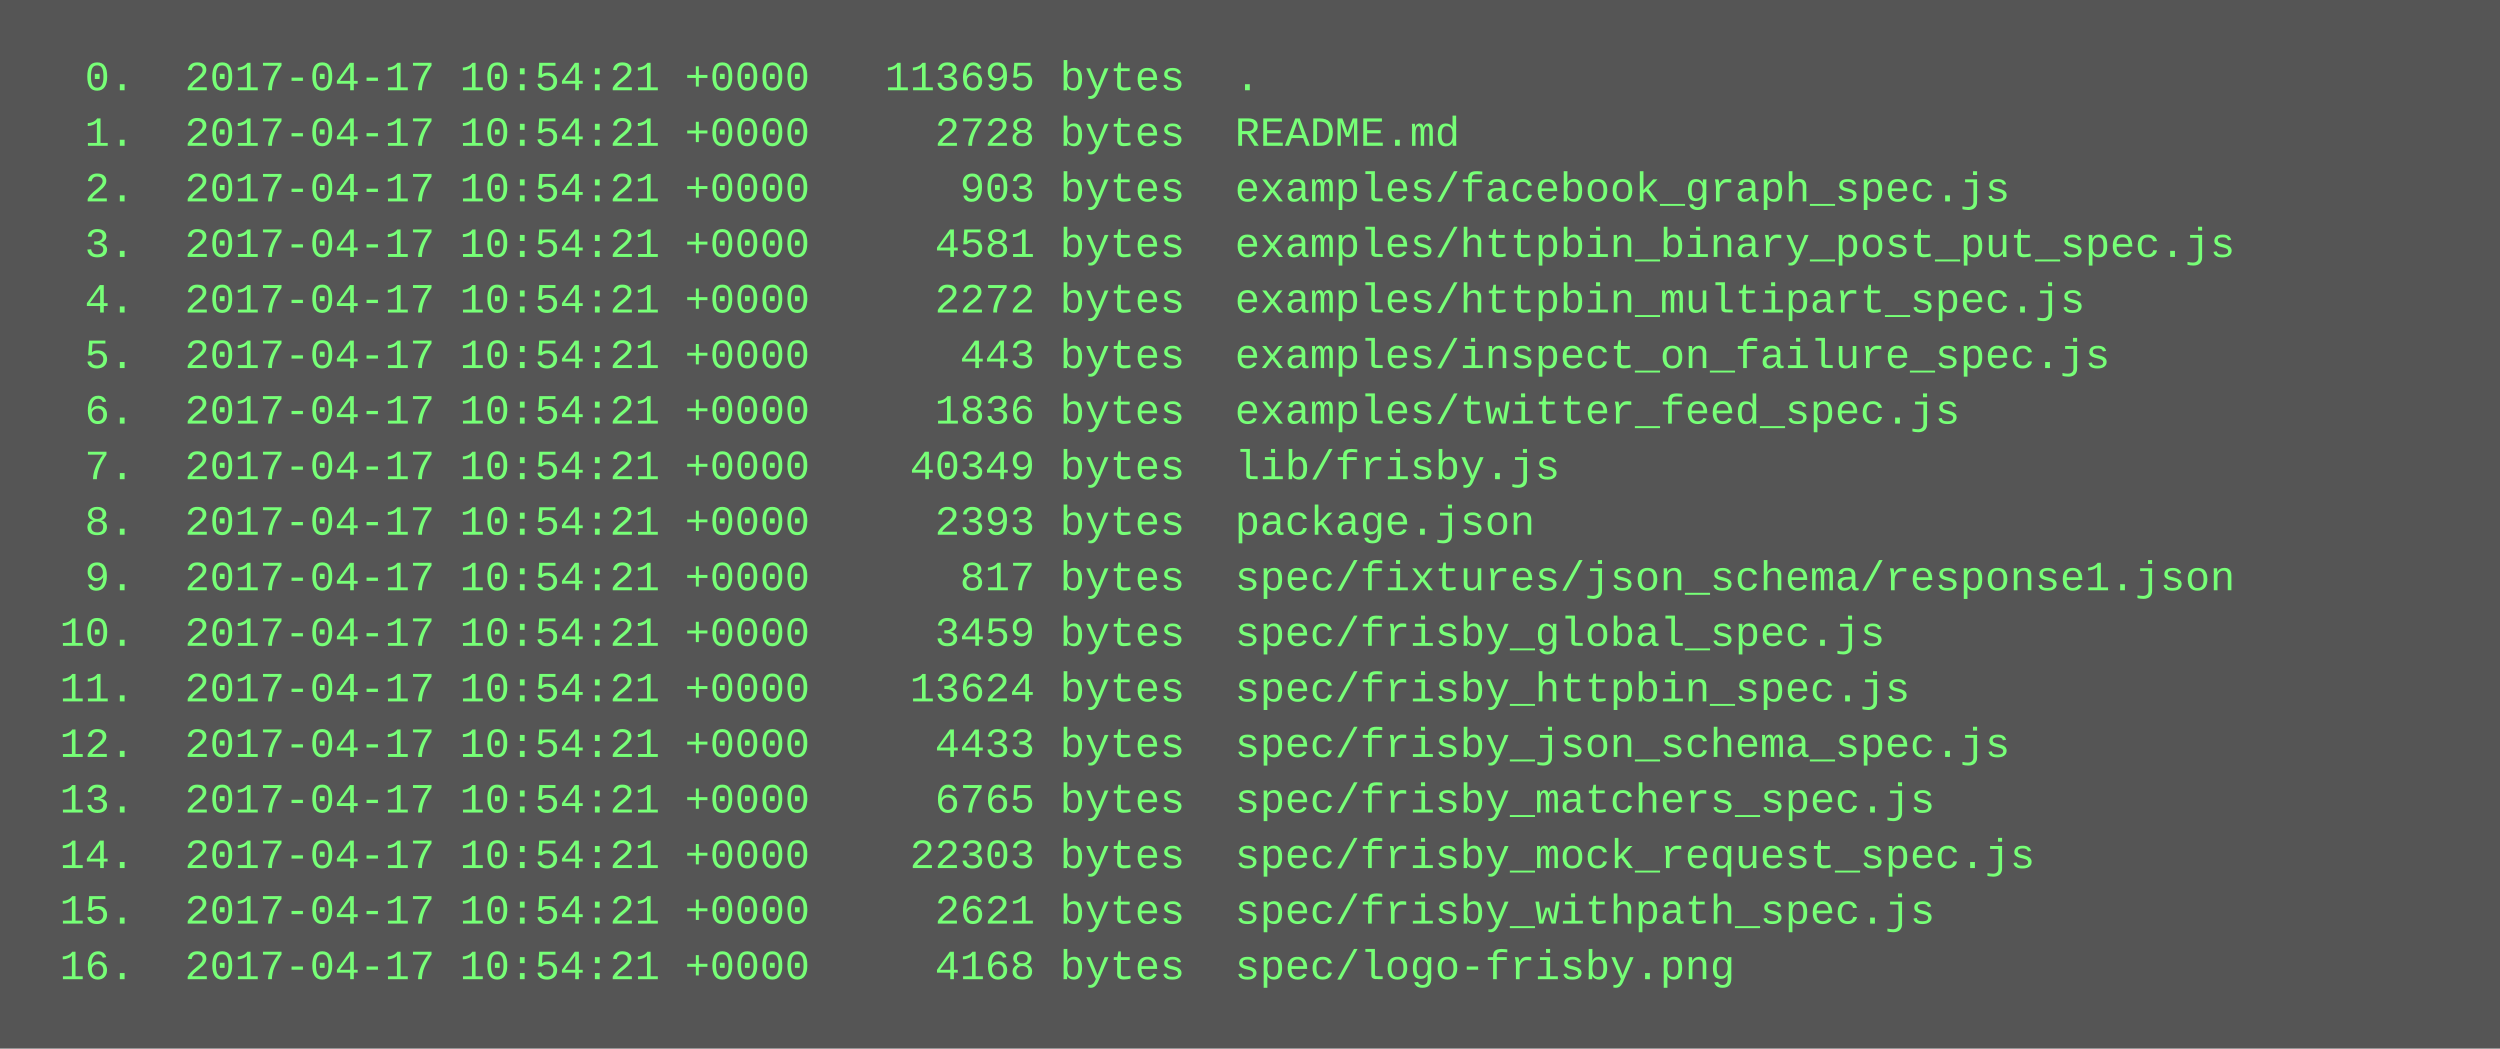
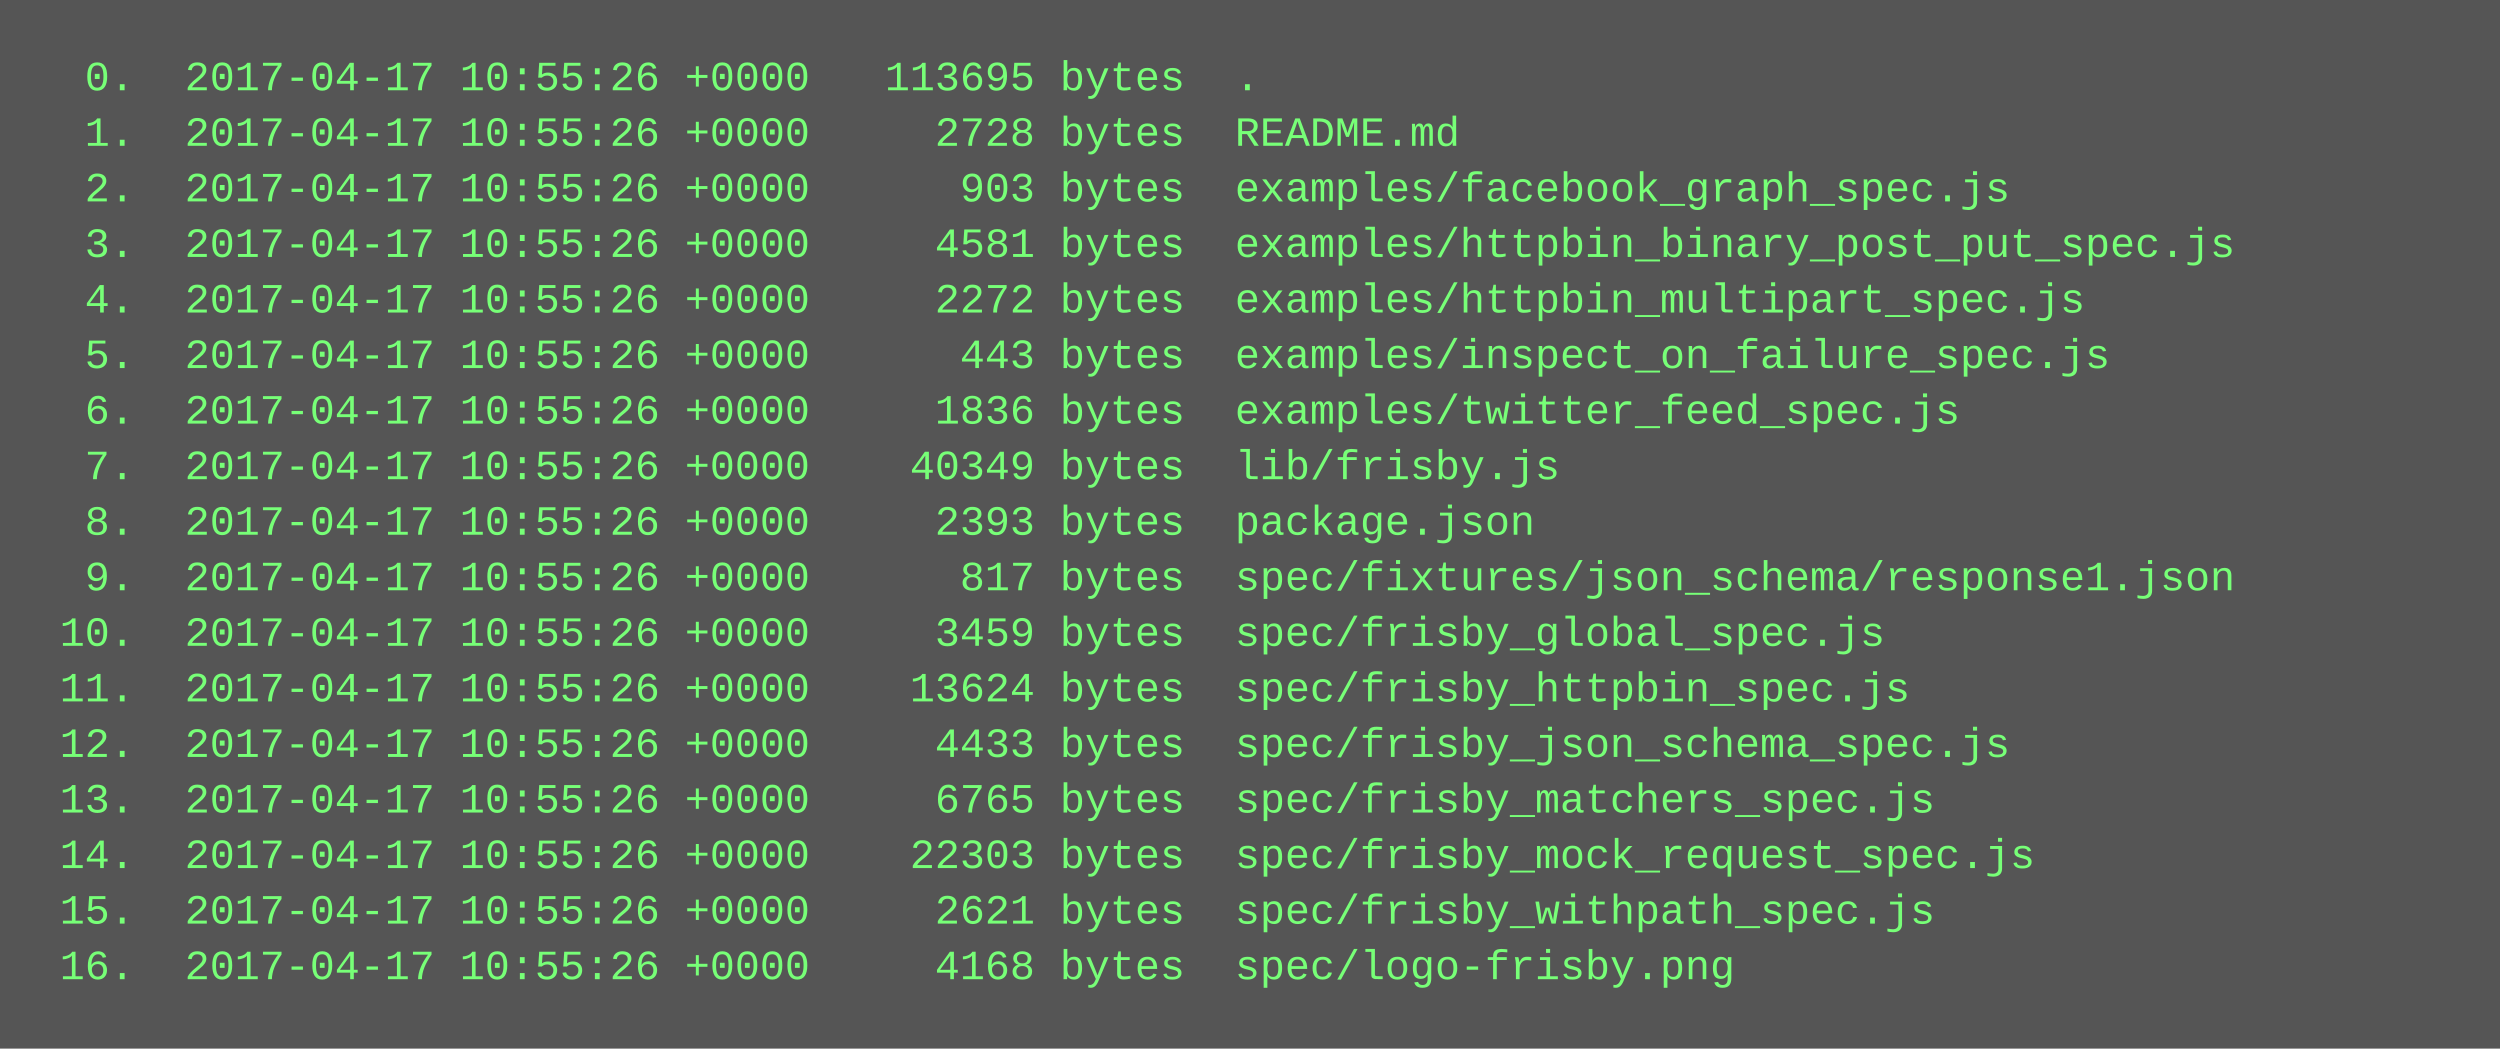
<svg xmlns="http://www.w3.org/2000/svg" height="302" width="720">
  <rect height="302" fill="#555" width="720" />
  <text fill="#7f7" font-family="Courier New" font-size="12" xml:space="preserve">
-     <tspan x="10" y="26">  0.  2017-04-17 10:54:21 +0000   113695 bytes  .</tspan>
-     <tspan x="10" y="42">  1.  2017-04-17 10:54:21 +0000     2728 bytes  README.md</tspan>
-     <tspan x="10" y="58">  2.  2017-04-17 10:54:21 +0000      903 bytes  examples/facebook_graph_spec.js</tspan>
-     <tspan x="10" y="74">  3.  2017-04-17 10:54:21 +0000     4581 bytes  examples/httpbin_binary_post_put_spec.js</tspan>
-     <tspan x="10" y="90">  4.  2017-04-17 10:54:21 +0000     2272 bytes  examples/httpbin_multipart_spec.js</tspan>
-     <tspan x="10" y="106">  5.  2017-04-17 10:54:21 +0000      443 bytes  examples/inspect_on_failure_spec.js</tspan>
-     <tspan x="10" y="122">  6.  2017-04-17 10:54:21 +0000     1836 bytes  examples/twitter_feed_spec.js</tspan>
-     <tspan x="10" y="138">  7.  2017-04-17 10:54:21 +0000    40349 bytes  lib/frisby.js</tspan>
-     <tspan x="10" y="154">  8.  2017-04-17 10:54:21 +0000     2393 bytes  package.json</tspan>
-     <tspan x="10" y="170">  9.  2017-04-17 10:54:21 +0000      817 bytes  spec/fixtures/json_schema/response1.json</tspan>
-     <tspan x="10" y="186"> 10.  2017-04-17 10:54:21 +0000     3459 bytes  spec/frisby_global_spec.js</tspan>
-     <tspan x="10" y="202"> 11.  2017-04-17 10:54:21 +0000    13624 bytes  spec/frisby_httpbin_spec.js</tspan>
-     <tspan x="10" y="218"> 12.  2017-04-17 10:54:21 +0000     4433 bytes  spec/frisby_json_schema_spec.js</tspan>
-     <tspan x="10" y="234"> 13.  2017-04-17 10:54:21 +0000     6765 bytes  spec/frisby_matchers_spec.js</tspan>
-     <tspan x="10" y="250"> 14.  2017-04-17 10:54:21 +0000    22303 bytes  spec/frisby_mock_request_spec.js</tspan>
-     <tspan x="10" y="266"> 15.  2017-04-17 10:54:21 +0000     2621 bytes  spec/frisby_withpath_spec.js</tspan>
-     <tspan x="10" y="282"> 16.  2017-04-17 10:54:21 +0000     4168 bytes  spec/logo-frisby.png</tspan>
+     <tspan x="10" y="26">  0.  2017-04-17 10:55:26 +0000   113695 bytes  .</tspan>
+     <tspan x="10" y="42">  1.  2017-04-17 10:55:26 +0000     2728 bytes  README.md</tspan>
+     <tspan x="10" y="58">  2.  2017-04-17 10:55:26 +0000      903 bytes  examples/facebook_graph_spec.js</tspan>
+     <tspan x="10" y="74">  3.  2017-04-17 10:55:26 +0000     4581 bytes  examples/httpbin_binary_post_put_spec.js</tspan>
+     <tspan x="10" y="90">  4.  2017-04-17 10:55:26 +0000     2272 bytes  examples/httpbin_multipart_spec.js</tspan>
+     <tspan x="10" y="106">  5.  2017-04-17 10:55:26 +0000      443 bytes  examples/inspect_on_failure_spec.js</tspan>
+     <tspan x="10" y="122">  6.  2017-04-17 10:55:26 +0000     1836 bytes  examples/twitter_feed_spec.js</tspan>
+     <tspan x="10" y="138">  7.  2017-04-17 10:55:26 +0000    40349 bytes  lib/frisby.js</tspan>
+     <tspan x="10" y="154">  8.  2017-04-17 10:55:26 +0000     2393 bytes  package.json</tspan>
+     <tspan x="10" y="170">  9.  2017-04-17 10:55:26 +0000      817 bytes  spec/fixtures/json_schema/response1.json</tspan>
+     <tspan x="10" y="186"> 10.  2017-04-17 10:55:26 +0000     3459 bytes  spec/frisby_global_spec.js</tspan>
+     <tspan x="10" y="202"> 11.  2017-04-17 10:55:26 +0000    13624 bytes  spec/frisby_httpbin_spec.js</tspan>
+     <tspan x="10" y="218"> 12.  2017-04-17 10:55:26 +0000     4433 bytes  spec/frisby_json_schema_spec.js</tspan>
+     <tspan x="10" y="234"> 13.  2017-04-17 10:55:26 +0000     6765 bytes  spec/frisby_matchers_spec.js</tspan>
+     <tspan x="10" y="250"> 14.  2017-04-17 10:55:26 +0000    22303 bytes  spec/frisby_mock_request_spec.js</tspan>
+     <tspan x="10" y="266"> 15.  2017-04-17 10:55:26 +0000     2621 bytes  spec/frisby_withpath_spec.js</tspan>
+     <tspan x="10" y="282"> 16.  2017-04-17 10:55:26 +0000     4168 bytes  spec/logo-frisby.png</tspan>
  </text>
</svg>
